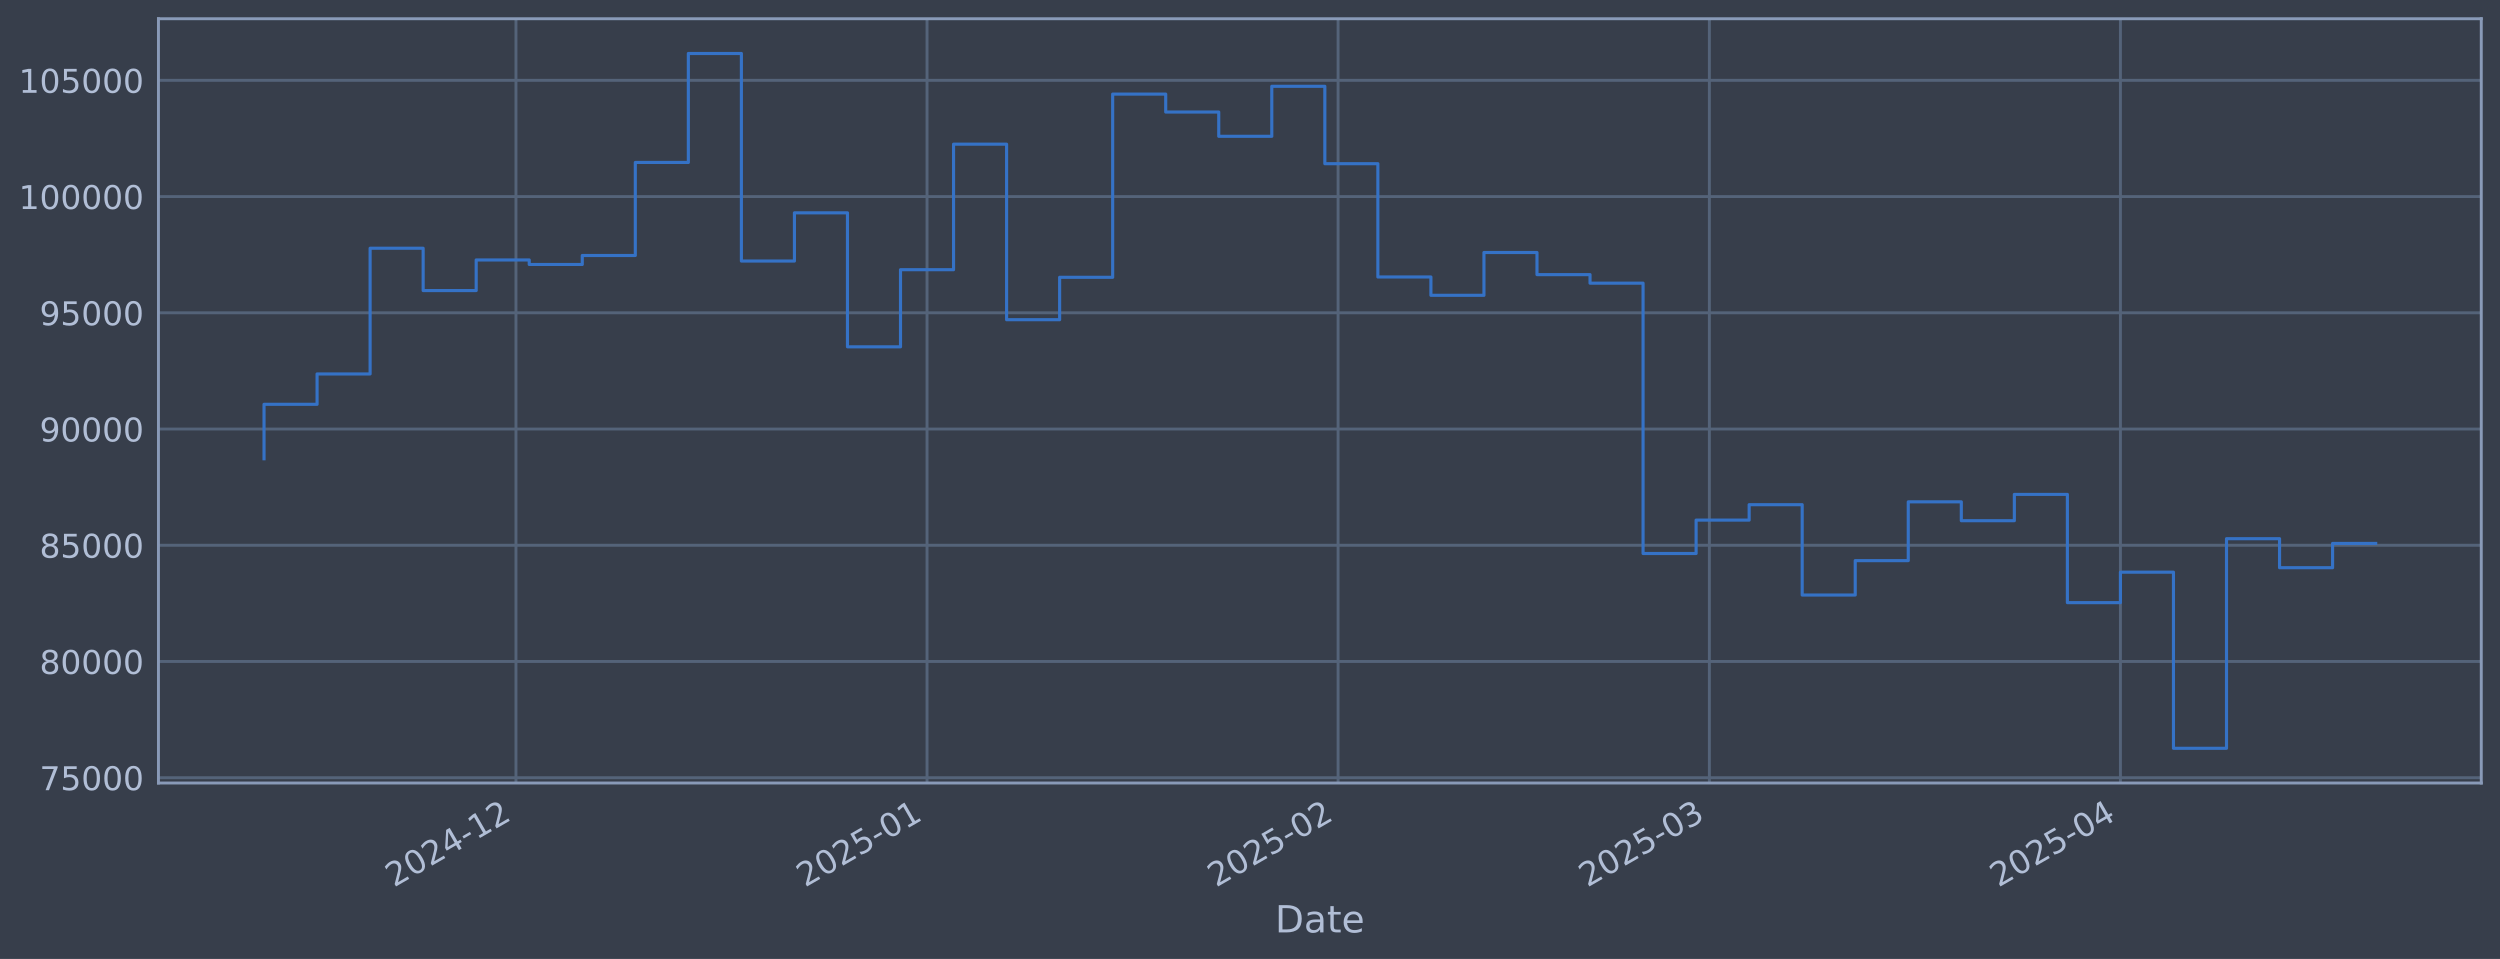
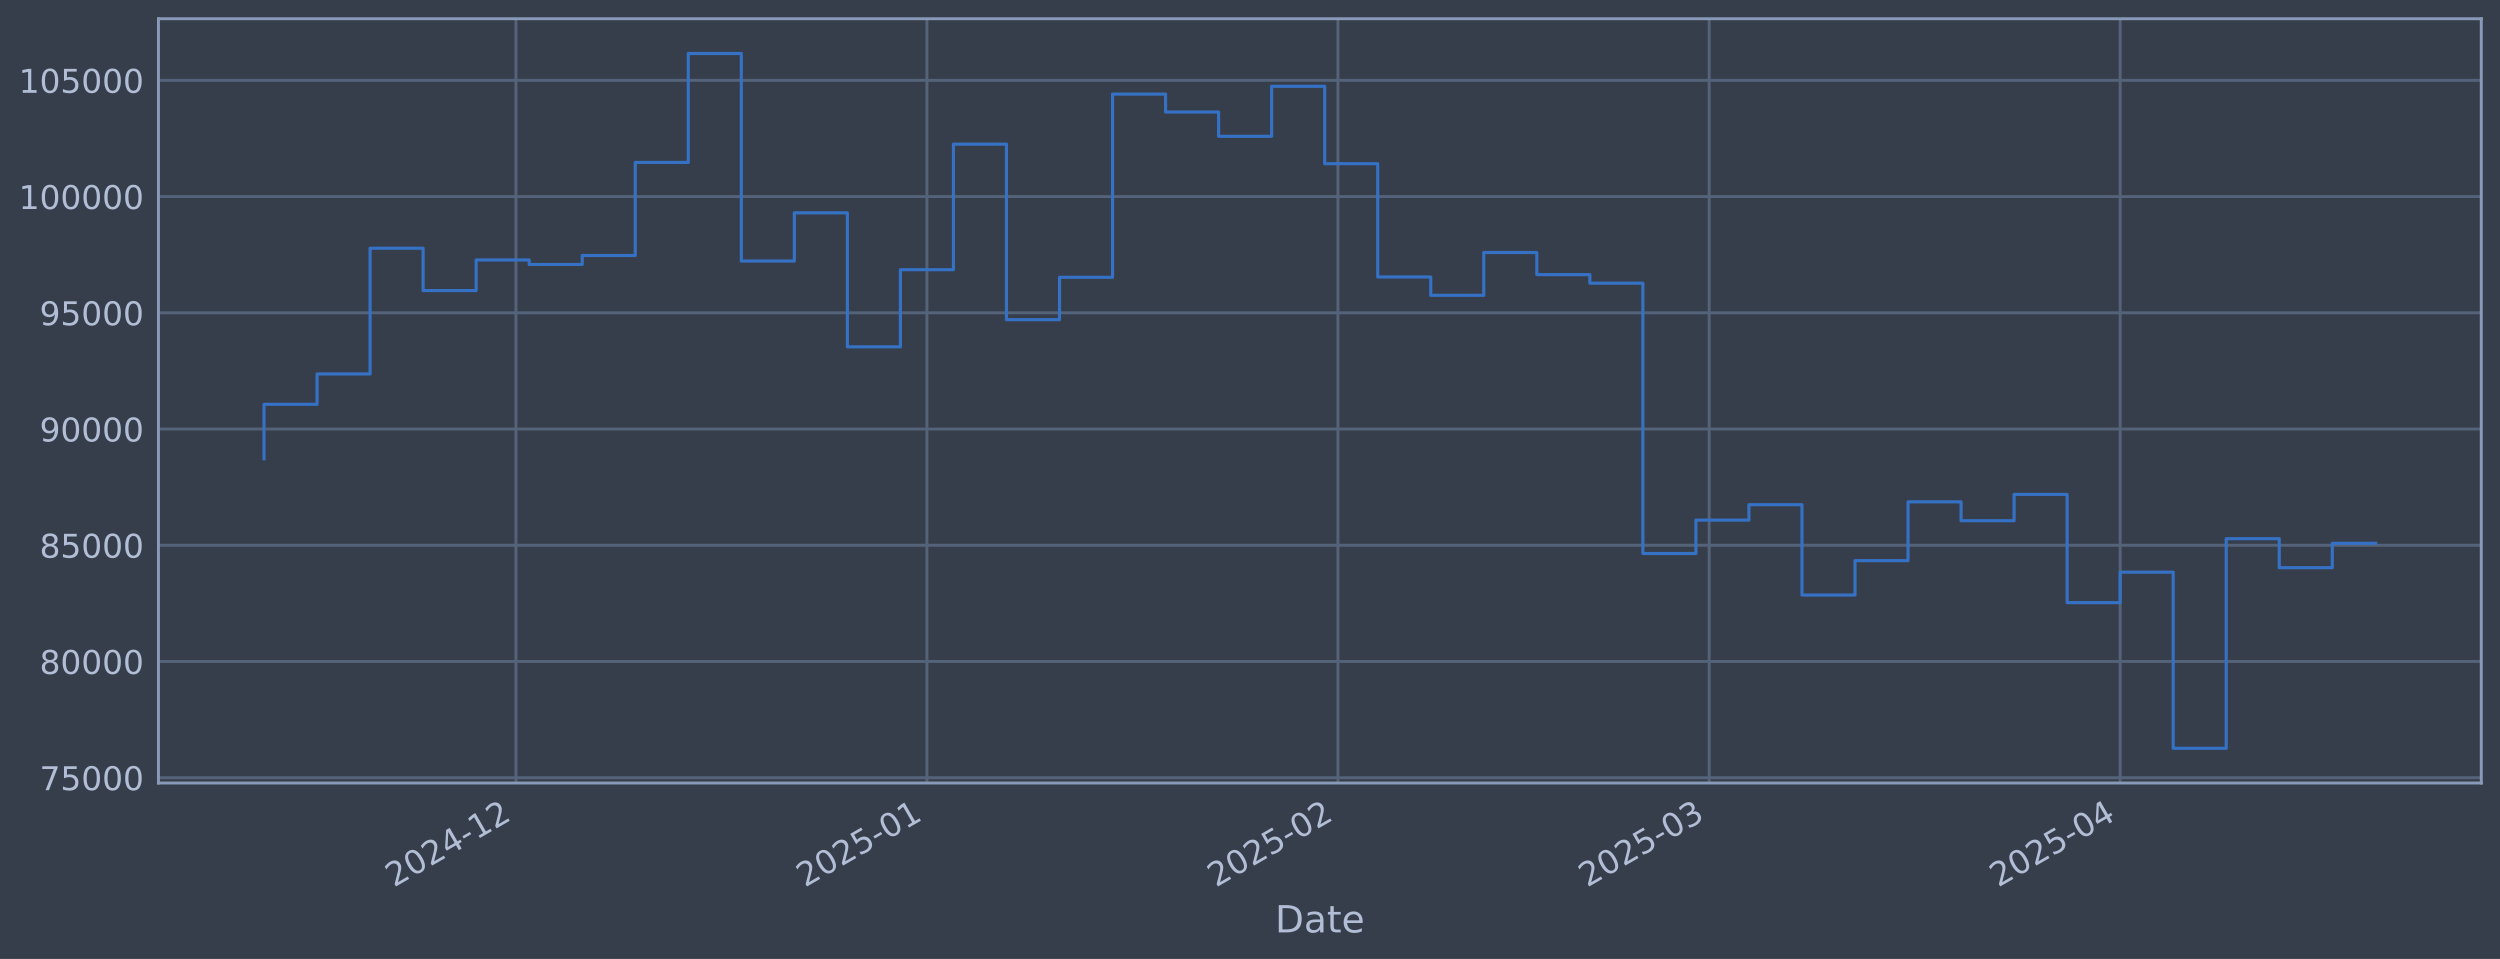
<svg xmlns="http://www.w3.org/2000/svg" xmlns:xlink="http://www.w3.org/1999/xlink" width="960.9pt" height="368.58pt" viewBox="0 0 960.9 368.58" version="1.1">
  <defs>
    <style type="text/css">*{stroke-linejoin: round; stroke-linecap: butt}</style>
  </defs>
  <g id="figure_1">
    <g id="patch_1">
      <path d="M 0 368.58  L 960.9 368.58  L 960.9 0  L 0 0  z " style="fill: #373e4b" />
    </g>
    <g id="axes_1">
      <g id="patch_2">
        <path d="M 60.901 300.96  L 953.701 300.96  L 953.701 7.2  L 60.901 7.2  z " style="fill: #373e4b" />
      </g>
      <g id="matplotlib.axis_1">
        <g id="xtick_1">
          <g id="line2d_1">
-             <path d="M 198.318 300.96  L 198.318 7.2  " clip-path="url(#p39c4f24d84)" style="fill: none; stroke: #546379; stroke-width: 1.12; stroke-linecap: square" />
+             <path d="M 198.304 300.96  L 198.304 7.2  " clip-path="url(#p3fe3e710da)" style="fill: none; stroke: #546379; stroke-width: 1.12; stroke-linecap: square" />
          </g>
          <g id="line2d_2" />
          <g id="text_1">
-             <g style="fill: #b1bed6" transform="translate(151.4145 341.1745) rotate(-30) scale(0.126 -0.126)">
+             <g style="fill: #b1bed6" transform="translate(151.4008 341.1745) rotate(-30) scale(0.126 -0.126)">
              <defs>
                <path id="DejaVuSans-32" d="M 1228 531  L 3431 531  L 3431 0  L 469 0  L 469 531  Q 828 903 1448 1529  Q 2069 2156 2228 2338  Q 2531 2678 2651 2914  Q 2772 3150 2772 3378  Q 2772 3750 2511 3984  Q 2250 4219 1831 4219  Q 1534 4219 1204 4116  Q 875 4013 500 3803  L 500 4441  Q 881 4594 1212 4672  Q 1544 4750 1819 4750  Q 2544 4750 2975 4387  Q 3406 4025 3406 3419  Q 3406 3131 3298 2873  Q 3191 2616 2906 2266  Q 2828 2175 2409 1742  Q 1991 1309 1228 531  z " transform="scale(0.015625)" />
                <path id="DejaVuSans-30" d="M 2034 4250  Q 1547 4250 1301 3770  Q 1056 3291 1056 2328  Q 1056 1369 1301 889  Q 1547 409 2034 409  Q 2525 409 2770 889  Q 3016 1369 3016 2328  Q 3016 3291 2770 3770  Q 2525 4250 2034 4250  z M 2034 4750  Q 2819 4750 3233 4129  Q 3647 3509 3647 2328  Q 3647 1150 3233 529  Q 2819 -91 2034 -91  Q 1250 -91 836 529  Q 422 1150 422 2328  Q 422 3509 836 4129  Q 1250 4750 2034 4750  z " transform="scale(0.015625)" />
                <path id="DejaVuSans-34" d="M 2419 4116  L 825 1625  L 2419 1625  L 2419 4116  z M 2253 4666  L 3047 4666  L 3047 1625  L 3713 1625  L 3713 1100  L 3047 1100  L 3047 0  L 2419 0  L 2419 1100  L 313 1100  L 313 1709  L 2253 4666  z " transform="scale(0.015625)" />
                <path id="DejaVuSans-2d" d="M 313 2009  L 1997 2009  L 1997 1497  L 313 1497  L 313 2009  z " transform="scale(0.015625)" />
                <path id="DejaVuSans-31" d="M 794 531  L 1825 531  L 1825 4091  L 703 3866  L 703 4441  L 1819 4666  L 2450 4666  L 2450 531  L 3481 531  L 3481 0  L 794 0  L 794 531  z " transform="scale(0.015625)" />
              </defs>
              <use xlink:href="#DejaVuSans-32" />
              <use xlink:href="#DejaVuSans-30" transform="translate(63.62305 0)" />
              <use xlink:href="#DejaVuSans-32" transform="translate(127.2461 0)" />
              <use xlink:href="#DejaVuSans-34" transform="translate(190.8691 0)" />
              <use xlink:href="#DejaVuSans-2d" transform="translate(254.4922 0)" />
              <use xlink:href="#DejaVuSans-31" transform="translate(290.5762 0)" />
              <use xlink:href="#DejaVuSans-32" transform="translate(354.1992 0)" />
            </g>
          </g>
        </g>
        <g id="xtick_2">
          <g id="line2d_3">
-             <path d="M 356.312 300.96  L 356.312 7.2  " clip-path="url(#p39c4f24d84)" style="fill: none; stroke: #546379; stroke-width: 1.12; stroke-linecap: square" />
+             <path d="M 356.277 300.96  L 356.277 7.2  " clip-path="url(#p3fe3e710da)" style="fill: none; stroke: #546379; stroke-width: 1.12; stroke-linecap: square" />
          </g>
          <g id="line2d_4" />
          <g id="text_2">
-             <g style="fill: #b1bed6" transform="translate(309.4092 341.1745) rotate(-30) scale(0.126 -0.126)">
+             <g style="fill: #b1bed6" transform="translate(309.3733 341.1745) rotate(-30) scale(0.126 -0.126)">
              <defs>
                <path id="DejaVuSans-35" d="M 691 4666  L 3169 4666  L 3169 4134  L 1269 4134  L 1269 2991  Q 1406 3038 1543 3061  Q 1681 3084 1819 3084  Q 2600 3084 3056 2656  Q 3513 2228 3513 1497  Q 3513 744 3044 326  Q 2575 -91 1722 -91  Q 1428 -91 1123 -41  Q 819 9 494 109  L 494 744  Q 775 591 1075 516  Q 1375 441 1709 441  Q 2250 441 2565 725  Q 2881 1009 2881 1497  Q 2881 1984 2565 2268  Q 2250 2553 1709 2553  Q 1456 2553 1204 2497  Q 953 2441 691 2322  L 691 4666  z " transform="scale(0.015625)" />
              </defs>
              <use xlink:href="#DejaVuSans-32" />
              <use xlink:href="#DejaVuSans-30" transform="translate(63.62305 0)" />
              <use xlink:href="#DejaVuSans-32" transform="translate(127.2461 0)" />
              <use xlink:href="#DejaVuSans-35" transform="translate(190.8691 0)" />
              <use xlink:href="#DejaVuSans-2d" transform="translate(254.4922 0)" />
              <use xlink:href="#DejaVuSans-30" transform="translate(290.5762 0)" />
              <use xlink:href="#DejaVuSans-31" transform="translate(354.1992 0)" />
            </g>
          </g>
        </g>
        <g id="xtick_3">
          <g id="line2d_5">
-             <path d="M 514.307 300.96  L 514.307 7.2  " clip-path="url(#p39c4f24d84)" style="fill: none; stroke: #546379; stroke-width: 1.12; stroke-linecap: square" />
+             <path d="M 514.249 300.96  L 514.249 7.2  " clip-path="url(#p3fe3e710da)" style="fill: none; stroke: #546379; stroke-width: 1.12; stroke-linecap: square" />
          </g>
          <g id="line2d_6" />
          <g id="text_3">
-             <g style="fill: #b1bed6" transform="translate(467.4039 341.1745) rotate(-30) scale(0.126 -0.126)">
+             <g style="fill: #b1bed6" transform="translate(467.3457 341.1745) rotate(-30) scale(0.126 -0.126)">
              <use xlink:href="#DejaVuSans-32" />
              <use xlink:href="#DejaVuSans-30" transform="translate(63.62305 0)" />
              <use xlink:href="#DejaVuSans-32" transform="translate(127.2461 0)" />
              <use xlink:href="#DejaVuSans-35" transform="translate(190.8691 0)" />
              <use xlink:href="#DejaVuSans-2d" transform="translate(254.4922 0)" />
              <use xlink:href="#DejaVuSans-30" transform="translate(290.5762 0)" />
              <use xlink:href="#DejaVuSans-32" transform="translate(354.1992 0)" />
            </g>
          </g>
        </g>
        <g id="xtick_4">
          <g id="line2d_7">
-             <path d="M 657.012 300.96  L 657.012 7.2  " clip-path="url(#p39c4f24d84)" style="fill: none; stroke: #546379; stroke-width: 1.12; stroke-linecap: square" />
+             <path d="M 656.934 300.96  L 656.934 7.2  " clip-path="url(#p3fe3e710da)" style="fill: none; stroke: #546379; stroke-width: 1.12; stroke-linecap: square" />
          </g>
          <g id="line2d_8" />
          <g id="text_4">
-             <g style="fill: #b1bed6" transform="translate(610.1088 341.1745) rotate(-30) scale(0.126 -0.126)">
+             <g style="fill: #b1bed6" transform="translate(610.0304 341.1745) rotate(-30) scale(0.126 -0.126)">
              <defs>
                <path id="DejaVuSans-33" d="M 2597 2516  Q 3050 2419 3304 2112  Q 3559 1806 3559 1356  Q 3559 666 3084 287  Q 2609 -91 1734 -91  Q 1441 -91 1130 -33  Q 819 25 488 141  L 488 750  Q 750 597 1062 519  Q 1375 441 1716 441  Q 2309 441 2620 675  Q 2931 909 2931 1356  Q 2931 1769 2642 2001  Q 2353 2234 1838 2234  L 1294 2234  L 1294 2753  L 1863 2753  Q 2328 2753 2575 2939  Q 2822 3125 2822 3475  Q 2822 3834 2567 4026  Q 2313 4219 1838 4219  Q 1578 4219 1281 4162  Q 984 4106 628 3988  L 628 4550  Q 988 4650 1302 4700  Q 1616 4750 1894 4750  Q 2613 4750 3031 4423  Q 3450 4097 3450 3541  Q 3450 3153 3228 2886  Q 3006 2619 2597 2516  z " transform="scale(0.015625)" />
              </defs>
              <use xlink:href="#DejaVuSans-32" />
              <use xlink:href="#DejaVuSans-30" transform="translate(63.62305 0)" />
              <use xlink:href="#DejaVuSans-32" transform="translate(127.2461 0)" />
              <use xlink:href="#DejaVuSans-35" transform="translate(190.8691 0)" />
              <use xlink:href="#DejaVuSans-2d" transform="translate(254.4922 0)" />
              <use xlink:href="#DejaVuSans-30" transform="translate(290.5762 0)" />
              <use xlink:href="#DejaVuSans-33" transform="translate(354.1992 0)" />
            </g>
          </g>
        </g>
        <g id="xtick_5">
          <g id="line2d_9">
-             <path d="M 815.007 300.96  L 815.007 7.2  " clip-path="url(#p39c4f24d84)" style="fill: none; stroke: #546379; stroke-width: 1.12; stroke-linecap: square" />
+             <path d="M 814.906 300.96  L 814.906 7.2  " clip-path="url(#p3fe3e710da)" style="fill: none; stroke: #546379; stroke-width: 1.12; stroke-linecap: square" />
          </g>
          <g id="line2d_10" />
          <g id="text_5">
-             <g style="fill: #b1bed6" transform="translate(768.1035 341.1745) rotate(-30) scale(0.126 -0.126)">
+             <g style="fill: #b1bed6" transform="translate(768.0028 341.1745) rotate(-30) scale(0.126 -0.126)">
              <use xlink:href="#DejaVuSans-32" />
              <use xlink:href="#DejaVuSans-30" transform="translate(63.62305 0)" />
              <use xlink:href="#DejaVuSans-32" transform="translate(127.2461 0)" />
              <use xlink:href="#DejaVuSans-35" transform="translate(190.8691 0)" />
              <use xlink:href="#DejaVuSans-2d" transform="translate(254.4922 0)" />
              <use xlink:href="#DejaVuSans-30" transform="translate(290.5762 0)" />
              <use xlink:href="#DejaVuSans-34" transform="translate(354.1992 0)" />
            </g>
          </g>
        </g>
        <g id="text_6">
          <g style="fill: #b1bed6" transform="translate(490.0914 358.3856) scale(0.144 -0.144)">
            <defs>
              <path id="DejaVuSans-44" d="M 1259 4147  L 1259 519  L 2022 519  Q 2988 519 3436 956  Q 3884 1394 3884 2338  Q 3884 3275 3436 3711  Q 2988 4147 2022 4147  L 1259 4147  z M 628 4666  L 1925 4666  Q 3281 4666 3915 4102  Q 4550 3538 4550 2338  Q 4550 1131 3912 565  Q 3275 0 1925 0  L 628 0  L 628 4666  z " transform="scale(0.015625)" />
              <path id="DejaVuSans-61" d="M 2194 1759  Q 1497 1759 1228 1600  Q 959 1441 959 1056  Q 959 750 1161 570  Q 1363 391 1709 391  Q 2188 391 2477 730  Q 2766 1069 2766 1631  L 2766 1759  L 2194 1759  z M 3341 1997  L 3341 0  L 2766 0  L 2766 531  Q 2569 213 2275 61  Q 1981 -91 1556 -91  Q 1019 -91 701 211  Q 384 513 384 1019  Q 384 1609 779 1909  Q 1175 2209 1959 2209  L 2766 2209  L 2766 2266  Q 2766 2663 2505 2880  Q 2244 3097 1772 3097  Q 1472 3097 1187 3025  Q 903 2953 641 2809  L 641 3341  Q 956 3463 1253 3523  Q 1550 3584 1831 3584  Q 2591 3584 2966 3190  Q 3341 2797 3341 1997  z " transform="scale(0.015625)" />
              <path id="DejaVuSans-74" d="M 1172 4494  L 1172 3500  L 2356 3500  L 2356 3053  L 1172 3053  L 1172 1153  Q 1172 725 1289 603  Q 1406 481 1766 481  L 2356 481  L 2356 0  L 1766 0  Q 1100 0 847 248  Q 594 497 594 1153  L 594 3053  L 172 3053  L 172 3500  L 594 3500  L 594 4494  L 1172 4494  z " transform="scale(0.015625)" />
              <path id="DejaVuSans-65" d="M 3597 1894  L 3597 1613  L 953 1613  Q 991 1019 1311 708  Q 1631 397 2203 397  Q 2534 397 2845 478  Q 3156 559 3463 722  L 3463 178  Q 3153 47 2828 -22  Q 2503 -91 2169 -91  Q 1331 -91 842 396  Q 353 884 353 1716  Q 353 2575 817 3079  Q 1281 3584 2069 3584  Q 2775 3584 3186 3129  Q 3597 2675 3597 1894  z M 3022 2063  Q 3016 2534 2758 2815  Q 2500 3097 2075 3097  Q 1594 3097 1305 2825  Q 1016 2553 972 2059  L 3022 2063  z " transform="scale(0.015625)" />
            </defs>
            <use xlink:href="#DejaVuSans-44" />
            <use xlink:href="#DejaVuSans-61" transform="translate(77.00195 0)" />
            <use xlink:href="#DejaVuSans-74" transform="translate(138.2812 0)" />
            <use xlink:href="#DejaVuSans-65" transform="translate(177.4902 0)" />
          </g>
        </g>
      </g>
      <g id="matplotlib.axis_2">
        <g id="ytick_1">
          <g id="line2d_11">
-             <path d="M 60.901 298.924  L 953.701 298.924  " clip-path="url(#p39c4f24d84)" style="fill: none; stroke: #546379; stroke-width: 1.12; stroke-linecap: square" />
+             <path d="M 60.901 298.924  L 953.701 298.924  " clip-path="url(#p3fe3e710da)" style="fill: none; stroke: #546379; stroke-width: 1.12; stroke-linecap: square" />
          </g>
          <g id="line2d_12" />
          <g id="text_7">
            <g style="fill: #b1bed6" transform="translate(15.21675 303.7108) scale(0.126 -0.126)">
              <defs>
                <path id="DejaVuSans-37" d="M 525 4666  L 3525 4666  L 3525 4397  L 1831 0  L 1172 0  L 2766 4134  L 525 4134  L 525 4666  z " transform="scale(0.015625)" />
              </defs>
              <use xlink:href="#DejaVuSans-37" />
              <use xlink:href="#DejaVuSans-35" transform="translate(63.62305 0)" />
              <use xlink:href="#DejaVuSans-30" transform="translate(127.2461 0)" />
              <use xlink:href="#DejaVuSans-30" transform="translate(190.8691 0)" />
              <use xlink:href="#DejaVuSans-30" transform="translate(254.4922 0)" />
            </g>
          </g>
        </g>
        <g id="ytick_2">
          <g id="line2d_13">
-             <path d="M 60.901 254.25  L 953.701 254.25  " clip-path="url(#p39c4f24d84)" style="fill: none; stroke: #546379; stroke-width: 1.12; stroke-linecap: square" />
+             <path d="M 60.901 254.25  L 953.701 254.25  " clip-path="url(#p3fe3e710da)" style="fill: none; stroke: #546379; stroke-width: 1.12; stroke-linecap: square" />
          </g>
          <g id="line2d_14" />
          <g id="text_8">
            <g style="fill: #b1bed6" transform="translate(15.21675 259.037) scale(0.126 -0.126)">
              <defs>
                <path id="DejaVuSans-38" d="M 2034 2216  Q 1584 2216 1326 1975  Q 1069 1734 1069 1313  Q 1069 891 1326 650  Q 1584 409 2034 409  Q 2484 409 2743 651  Q 3003 894 3003 1313  Q 3003 1734 2745 1975  Q 2488 2216 2034 2216  z M 1403 2484  Q 997 2584 770 2862  Q 544 3141 544 3541  Q 544 4100 942 4425  Q 1341 4750 2034 4750  Q 2731 4750 3128 4425  Q 3525 4100 3525 3541  Q 3525 3141 3298 2862  Q 3072 2584 2669 2484  Q 3125 2378 3379 2068  Q 3634 1759 3634 1313  Q 3634 634 3220 271  Q 2806 -91 2034 -91  Q 1263 -91 848 271  Q 434 634 434 1313  Q 434 1759 690 2068  Q 947 2378 1403 2484  z M 1172 3481  Q 1172 3119 1398 2916  Q 1625 2713 2034 2713  Q 2441 2713 2670 2916  Q 2900 3119 2900 3481  Q 2900 3844 2670 4047  Q 2441 4250 2034 4250  Q 1625 4250 1398 4047  Q 1172 3844 1172 3481  z " transform="scale(0.015625)" />
              </defs>
              <use xlink:href="#DejaVuSans-38" />
              <use xlink:href="#DejaVuSans-30" transform="translate(63.62305 0)" />
              <use xlink:href="#DejaVuSans-30" transform="translate(127.2461 0)" />
              <use xlink:href="#DejaVuSans-30" transform="translate(190.8691 0)" />
              <use xlink:href="#DejaVuSans-30" transform="translate(254.4922 0)" />
            </g>
          </g>
        </g>
        <g id="ytick_3">
          <g id="line2d_15">
-             <path d="M 60.901 209.576  L 953.701 209.576  " clip-path="url(#p39c4f24d84)" style="fill: none; stroke: #546379; stroke-width: 1.12; stroke-linecap: square" />
+             <path d="M 60.901 209.576  L 953.701 209.576  " clip-path="url(#p3fe3e710da)" style="fill: none; stroke: #546379; stroke-width: 1.12; stroke-linecap: square" />
          </g>
          <g id="line2d_16" />
          <g id="text_9">
            <g style="fill: #b1bed6" transform="translate(15.21675 214.3633) scale(0.126 -0.126)">
              <use xlink:href="#DejaVuSans-38" />
              <use xlink:href="#DejaVuSans-35" transform="translate(63.62305 0)" />
              <use xlink:href="#DejaVuSans-30" transform="translate(127.2461 0)" />
              <use xlink:href="#DejaVuSans-30" transform="translate(190.8691 0)" />
              <use xlink:href="#DejaVuSans-30" transform="translate(254.4922 0)" />
            </g>
          </g>
        </g>
        <g id="ytick_4">
          <g id="line2d_17">
-             <path d="M 60.901 164.903  L 953.701 164.903  " clip-path="url(#p39c4f24d84)" style="fill: none; stroke: #546379; stroke-width: 1.12; stroke-linecap: square" />
+             <path d="M 60.901 164.903  L 953.701 164.903  " clip-path="url(#p3fe3e710da)" style="fill: none; stroke: #546379; stroke-width: 1.12; stroke-linecap: square" />
          </g>
          <g id="line2d_18" />
          <g id="text_10">
            <g style="fill: #b1bed6" transform="translate(15.21675 169.6896) scale(0.126 -0.126)">
              <defs>
                <path id="DejaVuSans-39" d="M 703 97  L 703 672  Q 941 559 1184 500  Q 1428 441 1663 441  Q 2288 441 2617 861  Q 2947 1281 2994 2138  Q 2813 1869 2534 1725  Q 2256 1581 1919 1581  Q 1219 1581 811 2004  Q 403 2428 403 3163  Q 403 3881 828 4315  Q 1253 4750 1959 4750  Q 2769 4750 3195 4129  Q 3622 3509 3622 2328  Q 3622 1225 3098 567  Q 2575 -91 1691 -91  Q 1453 -91 1209 -44  Q 966 3 703 97  z M 1959 2075  Q 2384 2075 2632 2365  Q 2881 2656 2881 3163  Q 2881 3666 2632 3958  Q 2384 4250 1959 4250  Q 1534 4250 1286 3958  Q 1038 3666 1038 3163  Q 1038 2656 1286 2365  Q 1534 2075 1959 2075  z " transform="scale(0.015625)" />
              </defs>
              <use xlink:href="#DejaVuSans-39" />
              <use xlink:href="#DejaVuSans-30" transform="translate(63.62305 0)" />
              <use xlink:href="#DejaVuSans-30" transform="translate(127.2461 0)" />
              <use xlink:href="#DejaVuSans-30" transform="translate(190.8691 0)" />
              <use xlink:href="#DejaVuSans-30" transform="translate(254.4922 0)" />
            </g>
          </g>
        </g>
        <g id="ytick_5">
          <g id="line2d_19">
-             <path d="M 60.901 120.229  L 953.701 120.229  " clip-path="url(#p39c4f24d84)" style="fill: none; stroke: #546379; stroke-width: 1.12; stroke-linecap: square" />
+             <path d="M 60.901 120.229  L 953.701 120.229  " clip-path="url(#p3fe3e710da)" style="fill: none; stroke: #546379; stroke-width: 1.12; stroke-linecap: square" />
          </g>
          <g id="line2d_20" />
          <g id="text_11">
            <g style="fill: #b1bed6" transform="translate(15.21675 125.0159) scale(0.126 -0.126)">
              <use xlink:href="#DejaVuSans-39" />
              <use xlink:href="#DejaVuSans-35" transform="translate(63.62305 0)" />
              <use xlink:href="#DejaVuSans-30" transform="translate(127.2461 0)" />
              <use xlink:href="#DejaVuSans-30" transform="translate(190.8691 0)" />
              <use xlink:href="#DejaVuSans-30" transform="translate(254.4922 0)" />
            </g>
          </g>
        </g>
        <g id="ytick_6">
          <g id="line2d_21">
-             <path d="M 60.901 75.555  L 953.701 75.555  " clip-path="url(#p39c4f24d84)" style="fill: none; stroke: #546379; stroke-width: 1.12; stroke-linecap: square" />
+             <path d="M 60.901 75.555  L 953.701 75.555  " clip-path="url(#p3fe3e710da)" style="fill: none; stroke: #546379; stroke-width: 1.12; stroke-linecap: square" />
          </g>
          <g id="line2d_22" />
          <g id="text_12">
            <g style="fill: #b1bed6" transform="translate(7.2 80.34213) scale(0.126 -0.126)">
              <use xlink:href="#DejaVuSans-31" />
              <use xlink:href="#DejaVuSans-30" transform="translate(63.62305 0)" />
              <use xlink:href="#DejaVuSans-30" transform="translate(127.2461 0)" />
              <use xlink:href="#DejaVuSans-30" transform="translate(190.8691 0)" />
              <use xlink:href="#DejaVuSans-30" transform="translate(254.4922 0)" />
              <use xlink:href="#DejaVuSans-30" transform="translate(318.1152 0)" />
            </g>
          </g>
        </g>
        <g id="ytick_7">
          <g id="line2d_23">
-             <path d="M 60.901 30.881  L 953.701 30.881  " clip-path="url(#p39c4f24d84)" style="fill: none; stroke: #546379; stroke-width: 1.12; stroke-linecap: square" />
+             <path d="M 60.901 30.881  L 953.701 30.881  " clip-path="url(#p3fe3e710da)" style="fill: none; stroke: #546379; stroke-width: 1.12; stroke-linecap: square" />
          </g>
          <g id="line2d_24" />
          <g id="text_13">
            <g style="fill: #b1bed6" transform="translate(7.2 35.6684) scale(0.126 -0.126)">
              <use xlink:href="#DejaVuSans-31" />
              <use xlink:href="#DejaVuSans-30" transform="translate(63.62305 0)" />
              <use xlink:href="#DejaVuSans-35" transform="translate(127.2461 0)" />
              <use xlink:href="#DejaVuSans-30" transform="translate(190.8691 0)" />
              <use xlink:href="#DejaVuSans-30" transform="translate(254.4922 0)" />
              <use xlink:href="#DejaVuSans-30" transform="translate(318.1152 0)" />
            </g>
          </g>
        </g>
      </g>
      <g id="line2d_25">
-         <path d="M 101.482 176.341  L 101.482 155.403  L 121.869 155.403  L 121.869 143.732  L 142.255 143.732  L 142.255 95.418  L 162.642 95.418  L 162.642 111.678  L 183.028 111.678  L 183.028 99.915  L 203.414 99.915  L 203.414 101.649  L 223.801 101.649  L 223.801 98.2  L 244.187 98.2  L 244.187 62.443  L 264.574 62.443  L 264.574 20.553  L 284.96 20.553  L 284.96 100.335  L 305.346 100.335  L 305.346 81.808  L 325.733 81.808  L 325.733 133.306  L 346.119 133.306  L 346.119 103.667  L 366.506 103.667  L 366.506 55.422  L 386.892 55.422  L 386.892 122.885  L 407.279 122.885  L 407.279 106.584  L 427.665 106.584  L 427.665 36.163  L 448.051 36.163  L 448.051 43.059  L 468.438 43.059  L 468.438 52.391  L 488.824 52.391  L 488.824 33.169  L 509.211 33.169  L 509.211 62.915  L 529.597 62.915  L 529.597 106.463  L 549.983 106.463  L 549.983 113.51  L 570.37 113.51  L 570.37 97.056  L 590.756 97.056  L 590.756 105.551  L 611.143 105.551  L 611.143 108.839  L 631.529 108.839  L 631.529 212.74  L 651.915 212.74  L 651.915 199.911  L 672.302 199.911  L 672.302 193.981  L 692.688 193.981  L 692.688 228.703  L 713.075 228.703  L 713.075 215.477  L 733.461 215.477  L 733.461 192.89  L 753.848 192.89  L 753.848 200.132  L 774.234 200.132  L 774.234 190.029  L 794.62 190.029  L 794.62 231.635  L 815.007 231.635  L 815.007 219.923  L 835.393 219.923  L 835.393 287.607  L 855.78 287.607  L 855.78 207.045  L 876.166 207.045  L 876.166 218.211  L 896.552 218.211  L 896.552 208.871  L 913.119 208.871  " clip-path="url(#p39c4f24d84)" style="fill: none; stroke: #3572c6; stroke-width: 1.2; stroke-linecap: square" />
+         <path d="M 101.482 176.341  L 101.482 155.403  L 121.866 155.403  L 121.866 143.732  L 142.249 143.732  L 142.249 95.418  L 162.633 95.418  L 162.633 111.678  L 183.016 111.678  L 183.016 99.915  L 203.4 99.915  L 203.4 101.649  L 223.784 101.649  L 223.784 98.2  L 244.167 98.2  L 244.167 62.443  L 264.551 62.443  L 264.551 20.553  L 284.934 20.553  L 284.934 100.335  L 305.318 100.335  L 305.318 81.808  L 325.701 81.808  L 325.701 133.306  L 346.085 133.306  L 346.085 103.667  L 366.468 103.667  L 366.468 55.422  L 386.852 55.422  L 386.852 122.885  L 407.235 122.885  L 407.235 106.584  L 427.619 106.584  L 427.619 36.163  L 448.002 36.163  L 448.002 43.059  L 468.386 43.059  L 468.386 52.391  L 488.77 52.391  L 488.77 33.169  L 509.153 33.169  L 509.153 62.915  L 529.537 62.915  L 529.537 106.463  L 549.92 106.463  L 549.92 113.51  L 570.304 113.51  L 570.304 97.056  L 590.687 97.056  L 590.687 105.551  L 611.071 105.551  L 611.071 108.839  L 631.454 108.839  L 631.454 212.74  L 651.838 212.74  L 651.838 199.911  L 672.221 199.911  L 672.221 193.981  L 692.605 193.981  L 692.605 228.703  L 712.988 228.703  L 712.988 215.477  L 733.372 215.477  L 733.372 192.89  L 753.756 192.89  L 753.756 200.132  L 774.139 200.132  L 774.139 190.029  L 794.523 190.029  L 794.523 231.635  L 814.906 231.635  L 814.906 219.923  L 835.29 219.923  L 835.29 287.607  L 855.673 287.607  L 855.673 207.045  L 876.057 207.045  L 876.057 218.211  L 896.44 218.211  L 896.44 208.82  L 913.119 208.82  " clip-path="url(#p3fe3e710da)" style="fill: none; stroke: #3572c6; stroke-width: 1.2; stroke-linecap: square" />
      </g>
      <g id="patch_3">
        <path d="M 60.901 300.96  L 60.901 7.2  " style="fill: none; stroke: #899ab8; stroke-width: 1.12; stroke-linejoin: miter; stroke-linecap: square" />
      </g>
      <g id="patch_4">
        <path d="M 953.701 300.96  L 953.701 7.2  " style="fill: none; stroke: #899ab8; stroke-width: 1.12; stroke-linejoin: miter; stroke-linecap: square" />
      </g>
      <g id="patch_5">
        <path d="M 60.901 300.96  L 953.701 300.96  " style="fill: none; stroke: #899ab8; stroke-width: 1.12; stroke-linejoin: miter; stroke-linecap: square" />
      </g>
      <g id="patch_6">
        <path d="M 60.901 7.2  L 953.701 7.2  " style="fill: none; stroke: #899ab8; stroke-width: 1.12; stroke-linejoin: miter; stroke-linecap: square" />
      </g>
    </g>
  </g>
  <defs>
-     <clipPath id="p39c4f24d84">
+     <clipPath id="p3fe3e710da">
      <rect x="60.901" y="7.2" width="892.8" height="293.76" />
    </clipPath>
  </defs>
</svg>
